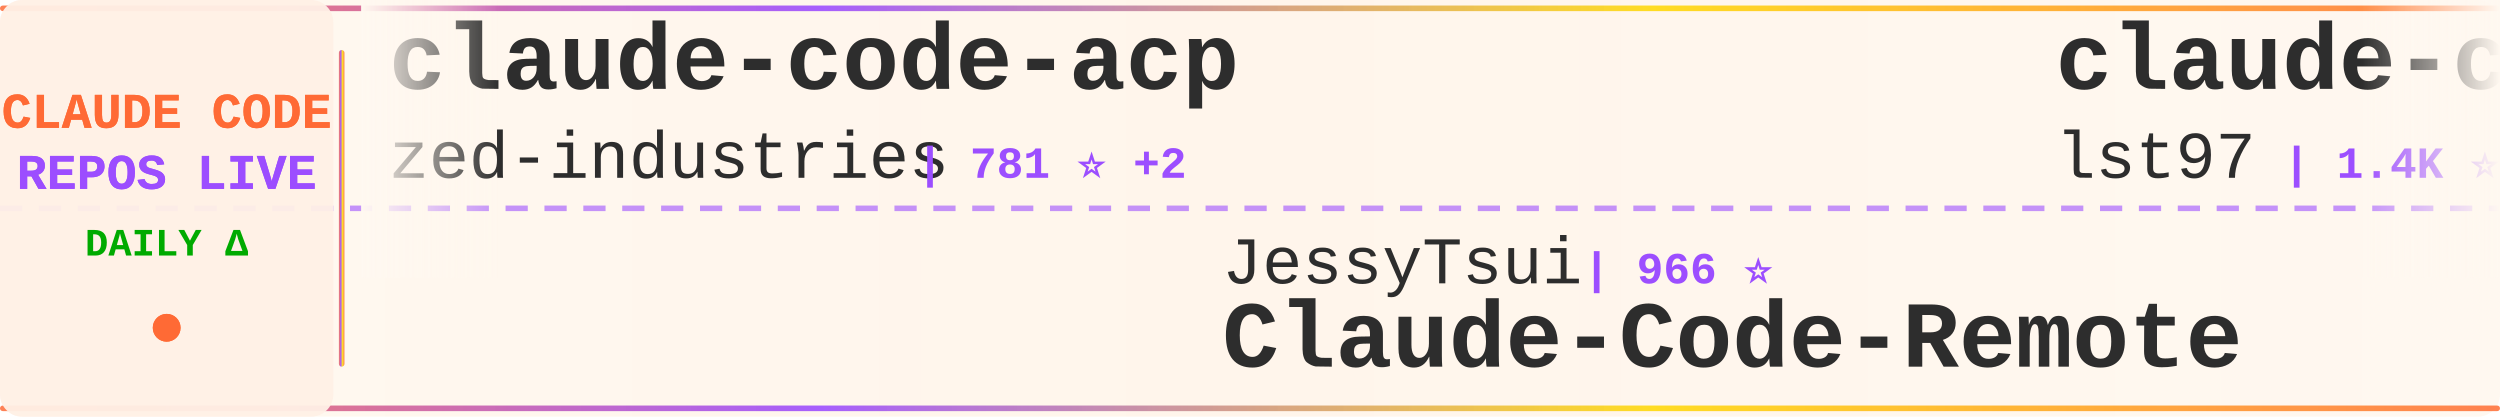
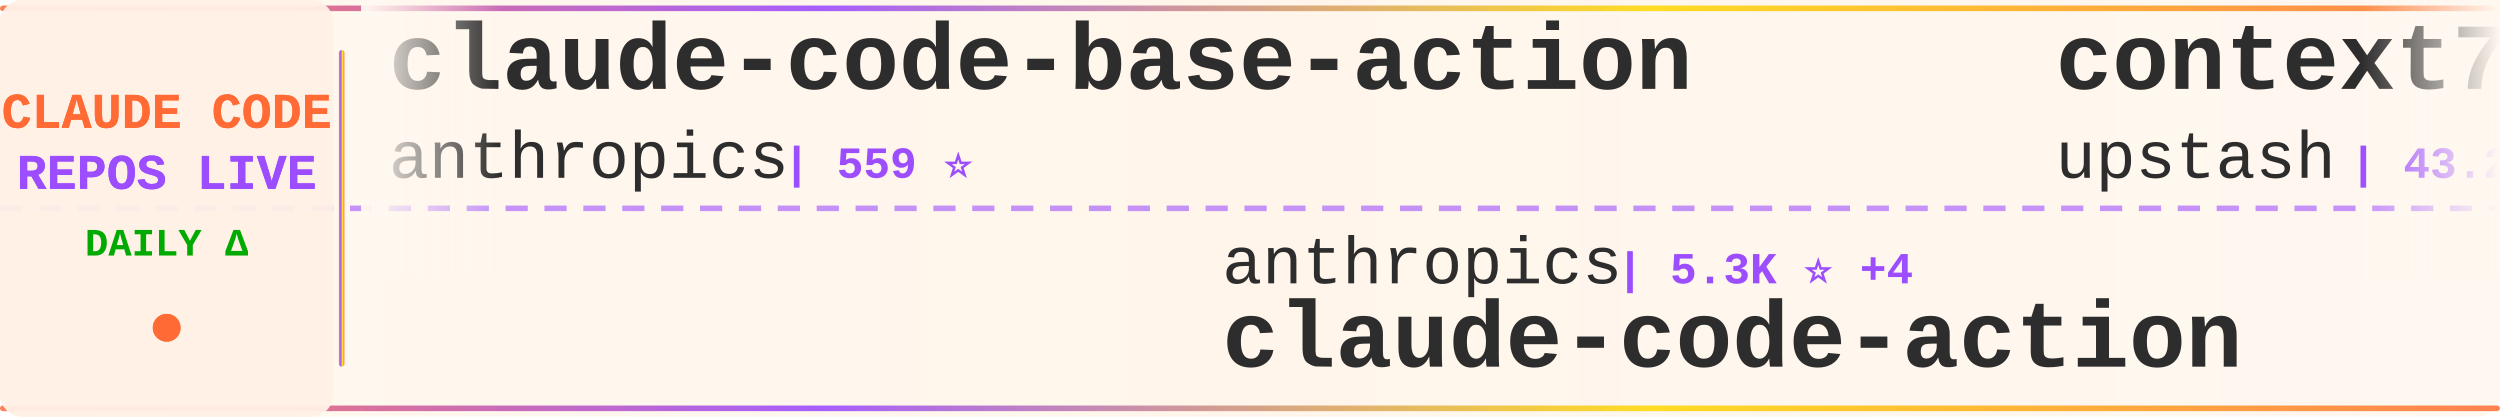
<svg xmlns="http://www.w3.org/2000/svg" width="900" height="150">
  <defs>
    <linearGradient id="tickerBg" x1="0%" y1="0%" x2="100%" y2="0%">
      <stop offset="0%" style="stop-color:#fff8f0;stop-opacity:0.98" />
      <stop offset="50%" style="stop-color:#fff5eb;stop-opacity:1" />
      <stop offset="100%" style="stop-color:#fff8f0;stop-opacity:0.98" />
    </linearGradient>
    <linearGradient id="borderGrad" x1="0%" y1="0%" x2="100%" y2="0%">
      <stop offset="0%" style="stop-color:#FF6B35;stop-opacity:0.85">
        <animate attributeName="stop-opacity" values="0.85;1;0.85" dur="2s" repeatCount="indefinite" />
      </stop>
      <stop offset="33%" style="stop-color:#9C4EFF;stop-opacity:0.9">
        <animate attributeName="stop-opacity" values="0.9;1;0.9" dur="2.2s" repeatCount="indefinite" />
      </stop>
      <stop offset="66%" style="stop-color:#FFD700;stop-opacity:0.85">
        <animate attributeName="stop-opacity" values="0.85;1;0.85" dur="1.8s" repeatCount="indefinite" />
      </stop>
      <stop offset="100%" style="stop-color:#FF6B35;stop-opacity:0.85">
        <animate attributeName="stop-opacity" values="0.85;1;0.85" dur="2s" repeatCount="indefinite" />
      </stop>
    </linearGradient>
    <filter id="textGlow">
      <feGaussianBlur stdDeviation="0.15" result="coloredBlur" />
      <feMerge>
        <feMergeNode in="coloredBlur" />
        <feMergeNode in="SourceGraphic" />
      </feMerge>
    </filter>
    <filter id="metricGlow">
      <feGaussianBlur stdDeviation="0.2" result="coloredBlur" />
      <feMerge>
        <feMergeNode in="coloredBlur" />
        <feMergeNode in="SourceGraphic" />
      </feMerge>
    </filter>
    <linearGradient id="leftFade" x1="0%" y1="0%" x2="100%" y2="0%">
      <stop offset="0%" style="stop-color:#fff8f0;stop-opacity:1" />
      <stop offset="100%" style="stop-color:#fff8f0;stop-opacity:0" />
    </linearGradient>
    <linearGradient id="rightFade" x1="0%" y1="0%" x2="100%" y2="0%">
      <stop offset="0%" style="stop-color:#fff8f0;stop-opacity:0" />
      <stop offset="100%" style="stop-color:#fff8f0;stop-opacity:1" />
    </linearGradient>
  </defs>
  <rect width="900" height="150" fill="url(#tickerBg)" rx="8" />
  <rect x="0" y="2" width="900" height="2" fill="url(#borderGrad)" rx="1" />
  <rect x="0" y="146" width="900" height="2" fill="url(#borderGrad)" rx="1" />
  <line x1="0" y1="75" x2="900" y2="75" stroke="#9C4EFF" stroke-width="2" stroke-dasharray="8 6" opacity="0.6" />
  <rect x="0" y="0" width="120" height="150" fill="#fff0e6" opacity="0.95" rx="8" />
  <text x="60" y="46" font-family="'Courier New', monospace" font-size="18" font-weight="bold" fill="#FF6B35" text-anchor="middle" filter="url(#textGlow)">
    CLAUDE CODE
  </text>
  <text x="60" y="68" font-family="'Courier New', monospace" font-size="18" font-weight="bold" fill="#9C4EFF" text-anchor="middle" filter="url(#textGlow)">
    REPOS LIVE
  </text>
  <text x="60" y="92" font-family="'Courier New', monospace" font-size="14" font-weight="bold" fill="#00aa00" text-anchor="middle">
    DAILY Δ
  </text>
  <circle cx="60" cy="118" r="5" fill="#FF6B35" filter="url(#metricGlow)">
    <animate attributeName="r" values="4;6;4" dur="1.5s" repeatCount="indefinite" />
    <animate attributeName="opacity" values="0.6;1;0.6" dur="1.5s" repeatCount="indefinite" />
  </circle>
  <rect x="122" y="18" width="2" height="114" fill="url(#borderGrad)" rx="1" />
  <clipPath id="tickerClip">
    <rect x="130" y="0" width="770" height="150" />
  </clipPath>
  <g clip-path="url(#tickerClip)">
    <g id="tickerItems">
      <animateTransform attributeName="transform" attributeType="XML" type="translate" from="0 0" to="-3000 0" dur="54s" repeatCount="indefinite" />
      <g transform="translate(0, 0)">
-         <text x="140" y="32" font-family="'Courier New', monospace" font-size="34" font-weight="bold" fill="#2d2d2d">claude-code-acp</text>
-         <text x="140" y="64" font-family="'Courier New', monospace" font-size="24" font-weight="normal" fill="#2d2d2d" opacity="1.0">zed-industries</text>
-         <text x="330" y="64" font-family="'Courier New', monospace" font-size="16" font-weight="bold" fill="#9C4EFF"> | 781 ⭐ +2</text>
+         <text x="140" y="32" font-family="'Courier New', monospace" font-size="34" font-weight="bold" fill="#2d2d2d">claude-code-base-action</text>
+         <text x="140" y="64" font-family="'Courier New', monospace" font-size="24" font-weight="normal" fill="#2d2d2d" opacity="1.0">anthropics</text>
+         <text x="282" y="64" font-family="'Courier New', monospace" font-size="16" font-weight="bold" fill="#9C4EFF"> | 559 ⭐</text>
      </g>
      <g transform="translate(300, 0)">
-         <text x="140" y="102" font-family="'Courier New', monospace" font-size="24" font-weight="normal" fill="#2d2d2d" opacity="1.0">JessyTsui</text>
-         <text x="270" y="102" font-family="'Courier New', monospace" font-size="16" font-weight="bold" fill="#9C4EFF"> | 966 ⭐</text>
-         <text x="140" y="132" font-family="'Courier New', monospace" font-size="34" font-weight="bold" fill="#2d2d2d">Claude-Code-Remote</text>
+         <text x="140" y="102" font-family="'Courier New', monospace" font-size="24" font-weight="normal" fill="#2d2d2d" opacity="1.0">anthropics</text>
+         <text x="282" y="102" font-family="'Courier New', monospace" font-size="16" font-weight="bold" fill="#9C4EFF"> | 5.3K ⭐ +4</text>
+         <text x="140" y="132" font-family="'Courier New', monospace" font-size="34" font-weight="bold" fill="#2d2d2d">claude-code-action</text>
      </g>
      <g transform="translate(600, 0)">
-         <text x="140" y="32" font-family="'Courier New', monospace" font-size="34" font-weight="bold" fill="#2d2d2d">claude-code-sub-agents</text>
-         <text x="140" y="64" font-family="'Courier New', monospace" font-size="24" font-weight="normal" fill="#2d2d2d" opacity="1.0">lst97</text>
-         <text x="222" y="64" font-family="'Courier New', monospace" font-size="16" font-weight="bold" fill="#9C4EFF"> | 1.4K ⭐</text>
+         <text x="140" y="32" font-family="'Courier New', monospace" font-size="34" font-weight="bold" fill="#2d2d2d">context7</text>
+         <text x="140" y="64" font-family="'Courier New', monospace" font-size="24" font-weight="normal" fill="#2d2d2d" opacity="1.0">upstash</text>
+         <text x="246" y="64" font-family="'Courier New', monospace" font-size="16" font-weight="bold" fill="#9C4EFF"> | 43.2K ⭐ +39</text>
      </g>
      <g transform="translate(900, 0)">
-         <text x="140" y="102" font-family="'Courier New', monospace" font-size="24" font-weight="normal" fill="#2d2d2d" opacity="1.0">https-deeplearning-ai</text>
-         <text x="414" y="102" font-family="'Courier New', monospace" font-size="16" font-weight="bold" fill="#9C4EFF"> | 374 ⭐</text>
-         <text x="140" y="132" font-family="'Courier New', monospace" font-size="34" font-weight="bold" fill="#2d2d2d">sc-claude-code-files</text>
+         <text x="140" y="102" font-family="'Courier New', monospace" font-size="24" font-weight="normal" fill="#2d2d2d" opacity="1.0">superdesigndev</text>
+         <text x="330" y="102" font-family="'Courier New', monospace" font-size="16" font-weight="bold" fill="#9C4EFF"> | 5.8K ⭐ +4</text>
+         <text x="140" y="132" font-family="'Courier New', monospace" font-size="34" font-weight="bold" fill="#2d2d2d">superdesign</text>
      </g>
      <g transform="translate(1200, 0)">
-         <text x="140" y="32" font-family="'Courier New', monospace" font-size="34" font-weight="bold" fill="#2d2d2d">openskills</text>
-         <text x="140" y="64" font-family="'Courier New', monospace" font-size="24" font-weight="normal" fill="#2d2d2d" opacity="1.0">numman-ali</text>
-         <text x="282" y="64" font-family="'Courier New', monospace" font-size="16" font-weight="bold" fill="#9C4EFF"> | 6.9K ⭐ +20</text>
+         <text x="140" y="32" font-family="'Courier New', monospace" font-size="34" font-weight="bold" fill="#2d2d2d">compound-engineering-plu...</text>
+         <text x="140" y="64" font-family="'Courier New', monospace" font-size="24" font-weight="normal" fill="#2d2d2d" opacity="1.0">EveryInc</text>
+         <text x="258" y="64" font-family="'Courier New', monospace" font-size="16" font-weight="bold" fill="#9C4EFF"> | 6.2K ⭐ +20</text>
      </g>
      <g transform="translate(1500, 0)">
-         <text x="140" y="102" font-family="'Courier New', monospace" font-size="24" font-weight="normal" fill="#2d2d2d" opacity="1.0">ericbuess</text>
-         <text x="270" y="102" font-family="'Courier New', monospace" font-size="16" font-weight="bold" fill="#9C4EFF"> | 620 ⭐ +16</text>
-         <text x="140" y="132" font-family="'Courier New', monospace" font-size="34" font-weight="bold" fill="#2d2d2d">claude-code-docs</text>
+         <text x="140" y="102" font-family="'Courier New', monospace" font-size="24" font-weight="normal" fill="#2d2d2d" opacity="1.0">Matt-Dionis</text>
+         <text x="294" y="102" font-family="'Courier New', monospace" font-size="16" font-weight="bold" fill="#9C4EFF"> | 605 ⭐</text>
+         <text x="140" y="132" font-family="'Courier New', monospace" font-size="34" font-weight="bold" fill="#2d2d2d">claude-code-configs</text>
      </g>
      <g transform="translate(1800, 0)">
-         <text x="140" y="32" font-family="'Courier New', monospace" font-size="34" font-weight="bold" fill="#2d2d2d">claude-code-tresor</text>
-         <text x="140" y="64" font-family="'Courier New', monospace" font-size="24" font-weight="normal" fill="#2d2d2d" opacity="1.0">alirezarezvani</text>
-         <text x="330" y="64" font-family="'Courier New', monospace" font-size="16" font-weight="bold" fill="#9C4EFF"> | 448 ⭐ +1</text>
+         <text x="140" y="32" font-family="'Courier New', monospace" font-size="34" font-weight="bold" fill="#2d2d2d">skills</text>
+         <text x="140" y="64" font-family="'Courier New', monospace" font-size="24" font-weight="normal" fill="#2d2d2d" opacity="1.0">anthropics</text>
+         <text x="282" y="64" font-family="'Courier New', monospace" font-size="16" font-weight="bold" fill="#9C4EFF"> | 51.2K ⭐ +270</text>
      </g>
      <g transform="translate(2100, 0)">
-         <text x="140" y="102" font-family="'Courier New', monospace" font-size="24" font-weight="normal" fill="#2d2d2d" opacity="1.0">opactorai</text>
-         <text x="270" y="102" font-family="'Courier New', monospace" font-size="16" font-weight="bold" fill="#9C4EFF"> | 3.7K ⭐ +2</text>
-         <text x="140" y="132" font-family="'Courier New', monospace" font-size="34" font-weight="bold" fill="#2d2d2d">Claudable</text>
+         <text x="140" y="102" font-family="'Courier New', monospace" font-size="24" font-weight="normal" fill="#2d2d2d" opacity="1.0">UfoMiao</text>
+         <text x="246" y="102" font-family="'Courier New', monospace" font-size="16" font-weight="bold" fill="#9C4EFF"> | 5.3K ⭐ +4</text>
+         <text x="140" y="132" font-family="'Courier New', monospace" font-size="34" font-weight="bold" fill="#2d2d2d">zcf</text>
      </g>
      <g transform="translate(2400, 0)">
-         <text x="140" y="32" font-family="'Courier New', monospace" font-size="34" font-weight="bold" fill="#2d2d2d">claude-code-action</text>
-         <text x="140" y="64" font-family="'Courier New', monospace" font-size="24" font-weight="normal" fill="#2d2d2d" opacity="1.0">anthropics</text>
-         <text x="282" y="64" font-family="'Courier New', monospace" font-size="16" font-weight="bold" fill="#9C4EFF"> | 5.3K ⭐ +4</text>
+         <text x="140" y="32" font-family="'Courier New', monospace" font-size="34" font-weight="bold" fill="#2d2d2d">claudecodeui</text>
+         <text x="140" y="64" font-family="'Courier New', monospace" font-size="24" font-weight="normal" fill="#2d2d2d" opacity="1.0">siteboon</text>
+         <text x="258" y="64" font-family="'Courier New', monospace" font-size="16" font-weight="bold" fill="#9C4EFF"> | 5.7K ⭐ +1</text>
      </g>
      <g transform="translate(2700, 0)">
-         <text x="140" y="102" font-family="'Courier New', monospace" font-size="24" font-weight="normal" fill="#2d2d2d" opacity="1.0">kodu-ai</text>
-         <text x="246" y="102" font-family="'Courier New', monospace" font-size="16" font-weight="bold" fill="#9C4EFF"> | 5.3K ⭐</text>
-         <text x="140" y="132" font-family="'Courier New', monospace" font-size="34" font-weight="bold" fill="#2d2d2d">claude-coder</text>
+         <text x="140" y="102" font-family="'Courier New', monospace" font-size="24" font-weight="normal" fill="#2d2d2d" opacity="1.0">snarktank</text>
+         <text x="270" y="102" font-family="'Courier New', monospace" font-size="16" font-weight="bold" fill="#9C4EFF"> | 7.3K ⭐ +43</text>
+         <text x="140" y="132" font-family="'Courier New', monospace" font-size="34" font-weight="bold" fill="#2d2d2d">ralph</text>
      </g>
      <g transform="translate(3000, 0)">
-         <text x="140" y="32" font-family="'Courier New', monospace" font-size="34" font-weight="bold" fill="#2d2d2d">claude-code-acp</text>
-         <text x="140" y="64" font-family="'Courier New', monospace" font-size="24" font-weight="normal" fill="#2d2d2d" opacity="1.0">zed-industries</text>
-         <text x="330" y="64" font-family="'Courier New', monospace" font-size="16" font-weight="bold" fill="#9C4EFF"> | 781 ⭐ +2</text>
+         <text x="140" y="32" font-family="'Courier New', monospace" font-size="34" font-weight="bold" fill="#2d2d2d">claude-code-base-action</text>
+         <text x="140" y="64" font-family="'Courier New', monospace" font-size="24" font-weight="normal" fill="#2d2d2d" opacity="1.0">anthropics</text>
+         <text x="282" y="64" font-family="'Courier New', monospace" font-size="16" font-weight="bold" fill="#9C4EFF"> | 559 ⭐</text>
      </g>
      <g transform="translate(3300, 0)">
-         <text x="140" y="102" font-family="'Courier New', monospace" font-size="24" font-weight="normal" fill="#2d2d2d" opacity="1.0">JessyTsui</text>
-         <text x="270" y="102" font-family="'Courier New', monospace" font-size="16" font-weight="bold" fill="#9C4EFF"> | 966 ⭐</text>
-         <text x="140" y="132" font-family="'Courier New', monospace" font-size="34" font-weight="bold" fill="#2d2d2d">Claude-Code-Remote</text>
+         <text x="140" y="102" font-family="'Courier New', monospace" font-size="24" font-weight="normal" fill="#2d2d2d" opacity="1.0">anthropics</text>
+         <text x="282" y="102" font-family="'Courier New', monospace" font-size="16" font-weight="bold" fill="#9C4EFF"> | 5.3K ⭐ +4</text>
+         <text x="140" y="132" font-family="'Courier New', monospace" font-size="34" font-weight="bold" fill="#2d2d2d">claude-code-action</text>
      </g>
      <g transform="translate(3600, 0)">
-         <text x="140" y="32" font-family="'Courier New', monospace" font-size="34" font-weight="bold" fill="#2d2d2d">claude-code-sub-agents</text>
-         <text x="140" y="64" font-family="'Courier New', monospace" font-size="24" font-weight="normal" fill="#2d2d2d" opacity="1.0">lst97</text>
-         <text x="222" y="64" font-family="'Courier New', monospace" font-size="16" font-weight="bold" fill="#9C4EFF"> | 1.4K ⭐</text>
+         <text x="140" y="32" font-family="'Courier New', monospace" font-size="34" font-weight="bold" fill="#2d2d2d">context7</text>
+         <text x="140" y="64" font-family="'Courier New', monospace" font-size="24" font-weight="normal" fill="#2d2d2d" opacity="1.0">upstash</text>
+         <text x="246" y="64" font-family="'Courier New', monospace" font-size="16" font-weight="bold" fill="#9C4EFF"> | 43.2K ⭐ +39</text>
      </g>
      <g transform="translate(3900, 0)">
-         <text x="140" y="102" font-family="'Courier New', monospace" font-size="24" font-weight="normal" fill="#2d2d2d" opacity="1.0">https-deeplearning-ai</text>
-         <text x="414" y="102" font-family="'Courier New', monospace" font-size="16" font-weight="bold" fill="#9C4EFF"> | 374 ⭐</text>
-         <text x="140" y="132" font-family="'Courier New', monospace" font-size="34" font-weight="bold" fill="#2d2d2d">sc-claude-code-files</text>
+         <text x="140" y="102" font-family="'Courier New', monospace" font-size="24" font-weight="normal" fill="#2d2d2d" opacity="1.0">superdesigndev</text>
+         <text x="330" y="102" font-family="'Courier New', monospace" font-size="16" font-weight="bold" fill="#9C4EFF"> | 5.8K ⭐ +4</text>
+         <text x="140" y="132" font-family="'Courier New', monospace" font-size="34" font-weight="bold" fill="#2d2d2d">superdesign</text>
      </g>
    </g>
  </g>
  <rect x="130" y="0" width="50" height="100" fill="url(#leftFade)" />
  <rect x="850" y="0" width="50" height="100" fill="url(#rightFade)" />
</svg>
